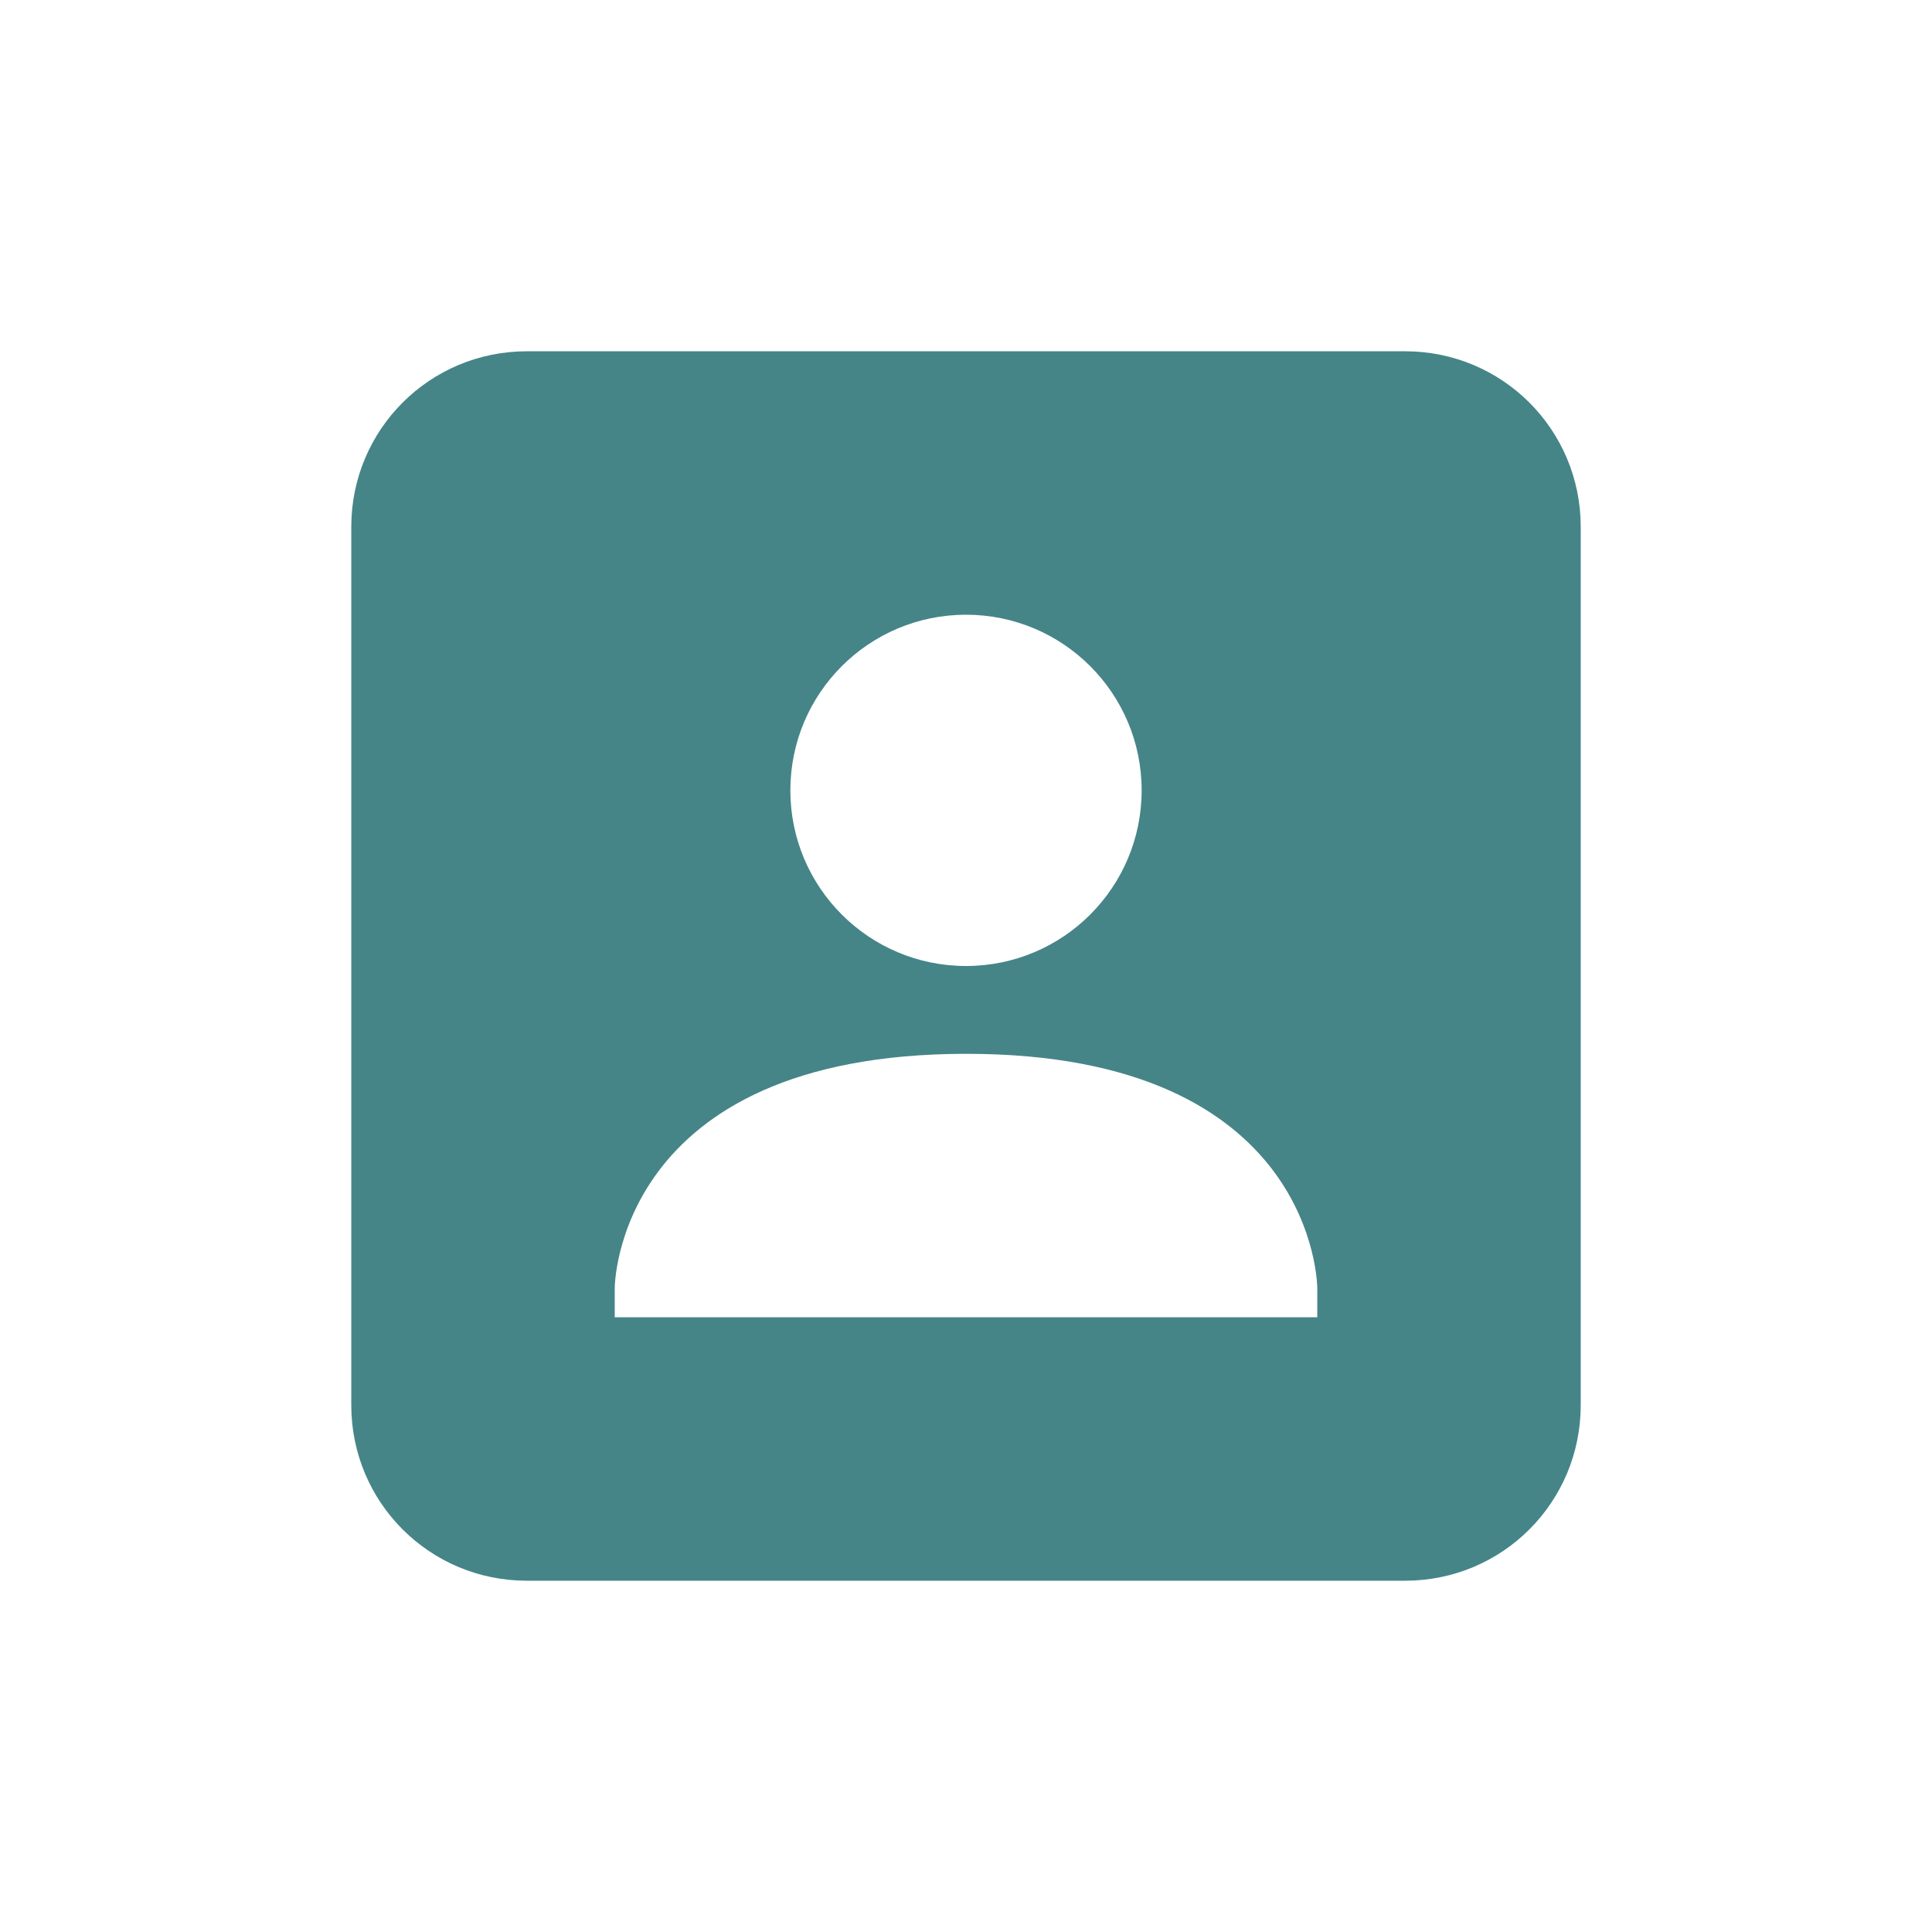
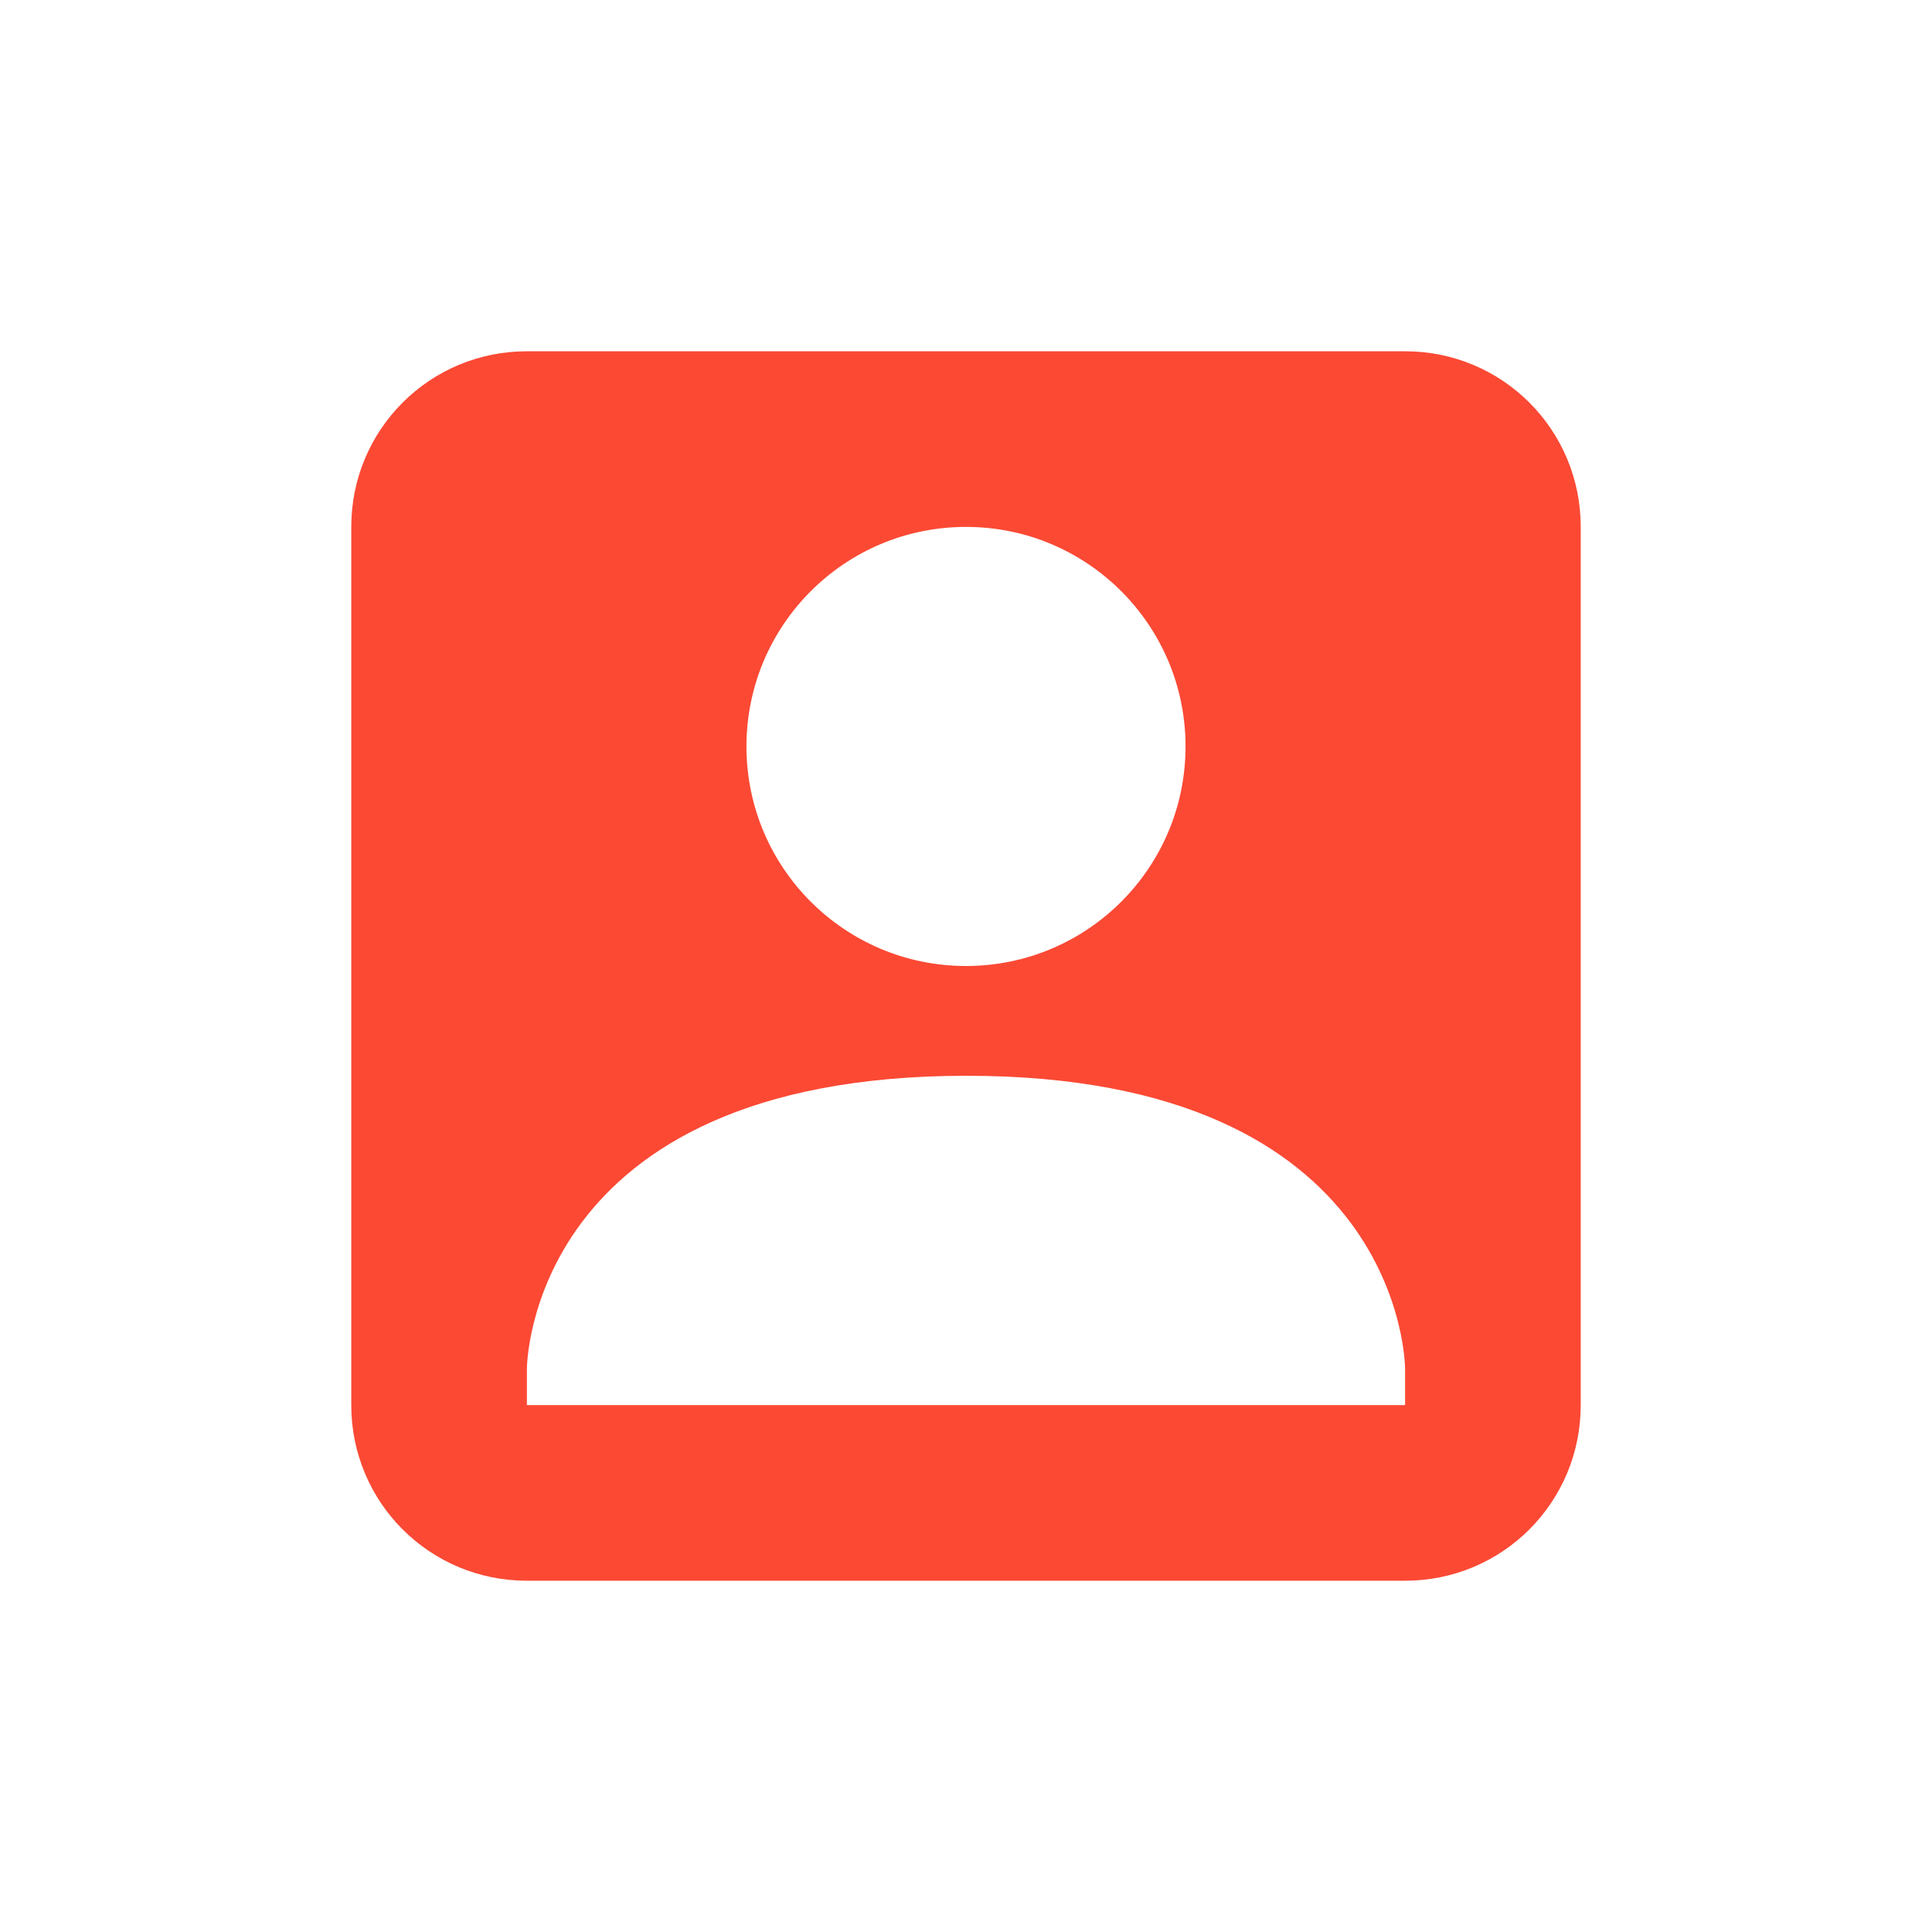
- <svg xmlns="http://www.w3.org/2000/svg" width="22" height="22" viewBox="0 0 22 22">
+ <svg xmlns="http://www.w3.org/2000/svg" width="22" height="22" version="1.1" viewBox="0 0 22 22">
  <defs>
-     <style id="current-color-scheme" type="text/css">
-    .ColorScheme-Text { color:#ebdbb2; } .ColorScheme-Highlight { color:#458588; }
-   </style>
+     <style type="text/css">.ColorScheme-Text { color:#ebdbb2; } .ColorScheme-Highlight { color:#458588; } .ColorScheme-NegativeText { color:#fb4934; }</style>
  </defs>
-   <path style="fill:currentColor" class="ColorScheme-Highlight" d="M 3 1 C 1.892 1 1 1.892 1 3 L 1 13 C 1 14.108 1.892 15 3 15 L 13 15 C 14.108 15 15 14.108 15 13 L 15 3 C 15 1.892 14.108 1 13 1 L 3 1 z M 8 4 C 9.105 4 10 4.895 10 6 C 10 7.105 9.105 8 8 8 C 6.895 8 6 7.105 6 6 C 6 4.895 6.895 4 8 4 z M 8 9 C 12 8.998 12 11.668 12 11.668 L 12 12 L 4 12 L 4 11.668 C 4 11.668 4 9.002 8 9 z" transform="translate(3 3)" />
+   <path class="ColorScheme-NegativeText" d="m6 4c-1.108 0-2 0.892-2 2v10c0 1.108 0.892 2 2 2h10c1.108 0 2-0.892 2-2v-10c0-1.108-0.892-2-2-2zm5 2c1.381 0 2.5 1.119 2.5 2.5s-1.119 2.5-2.5 2.5-2.5-1.119-2.5-2.5 1.119-2.5 2.5-2.5zm0 6.25c5-0.003 5 3.336 5 3.336v0.414h-10v-0.414s-1.825e-4 -3.333 5-3.336z" fill="currentColor" />
</svg>
